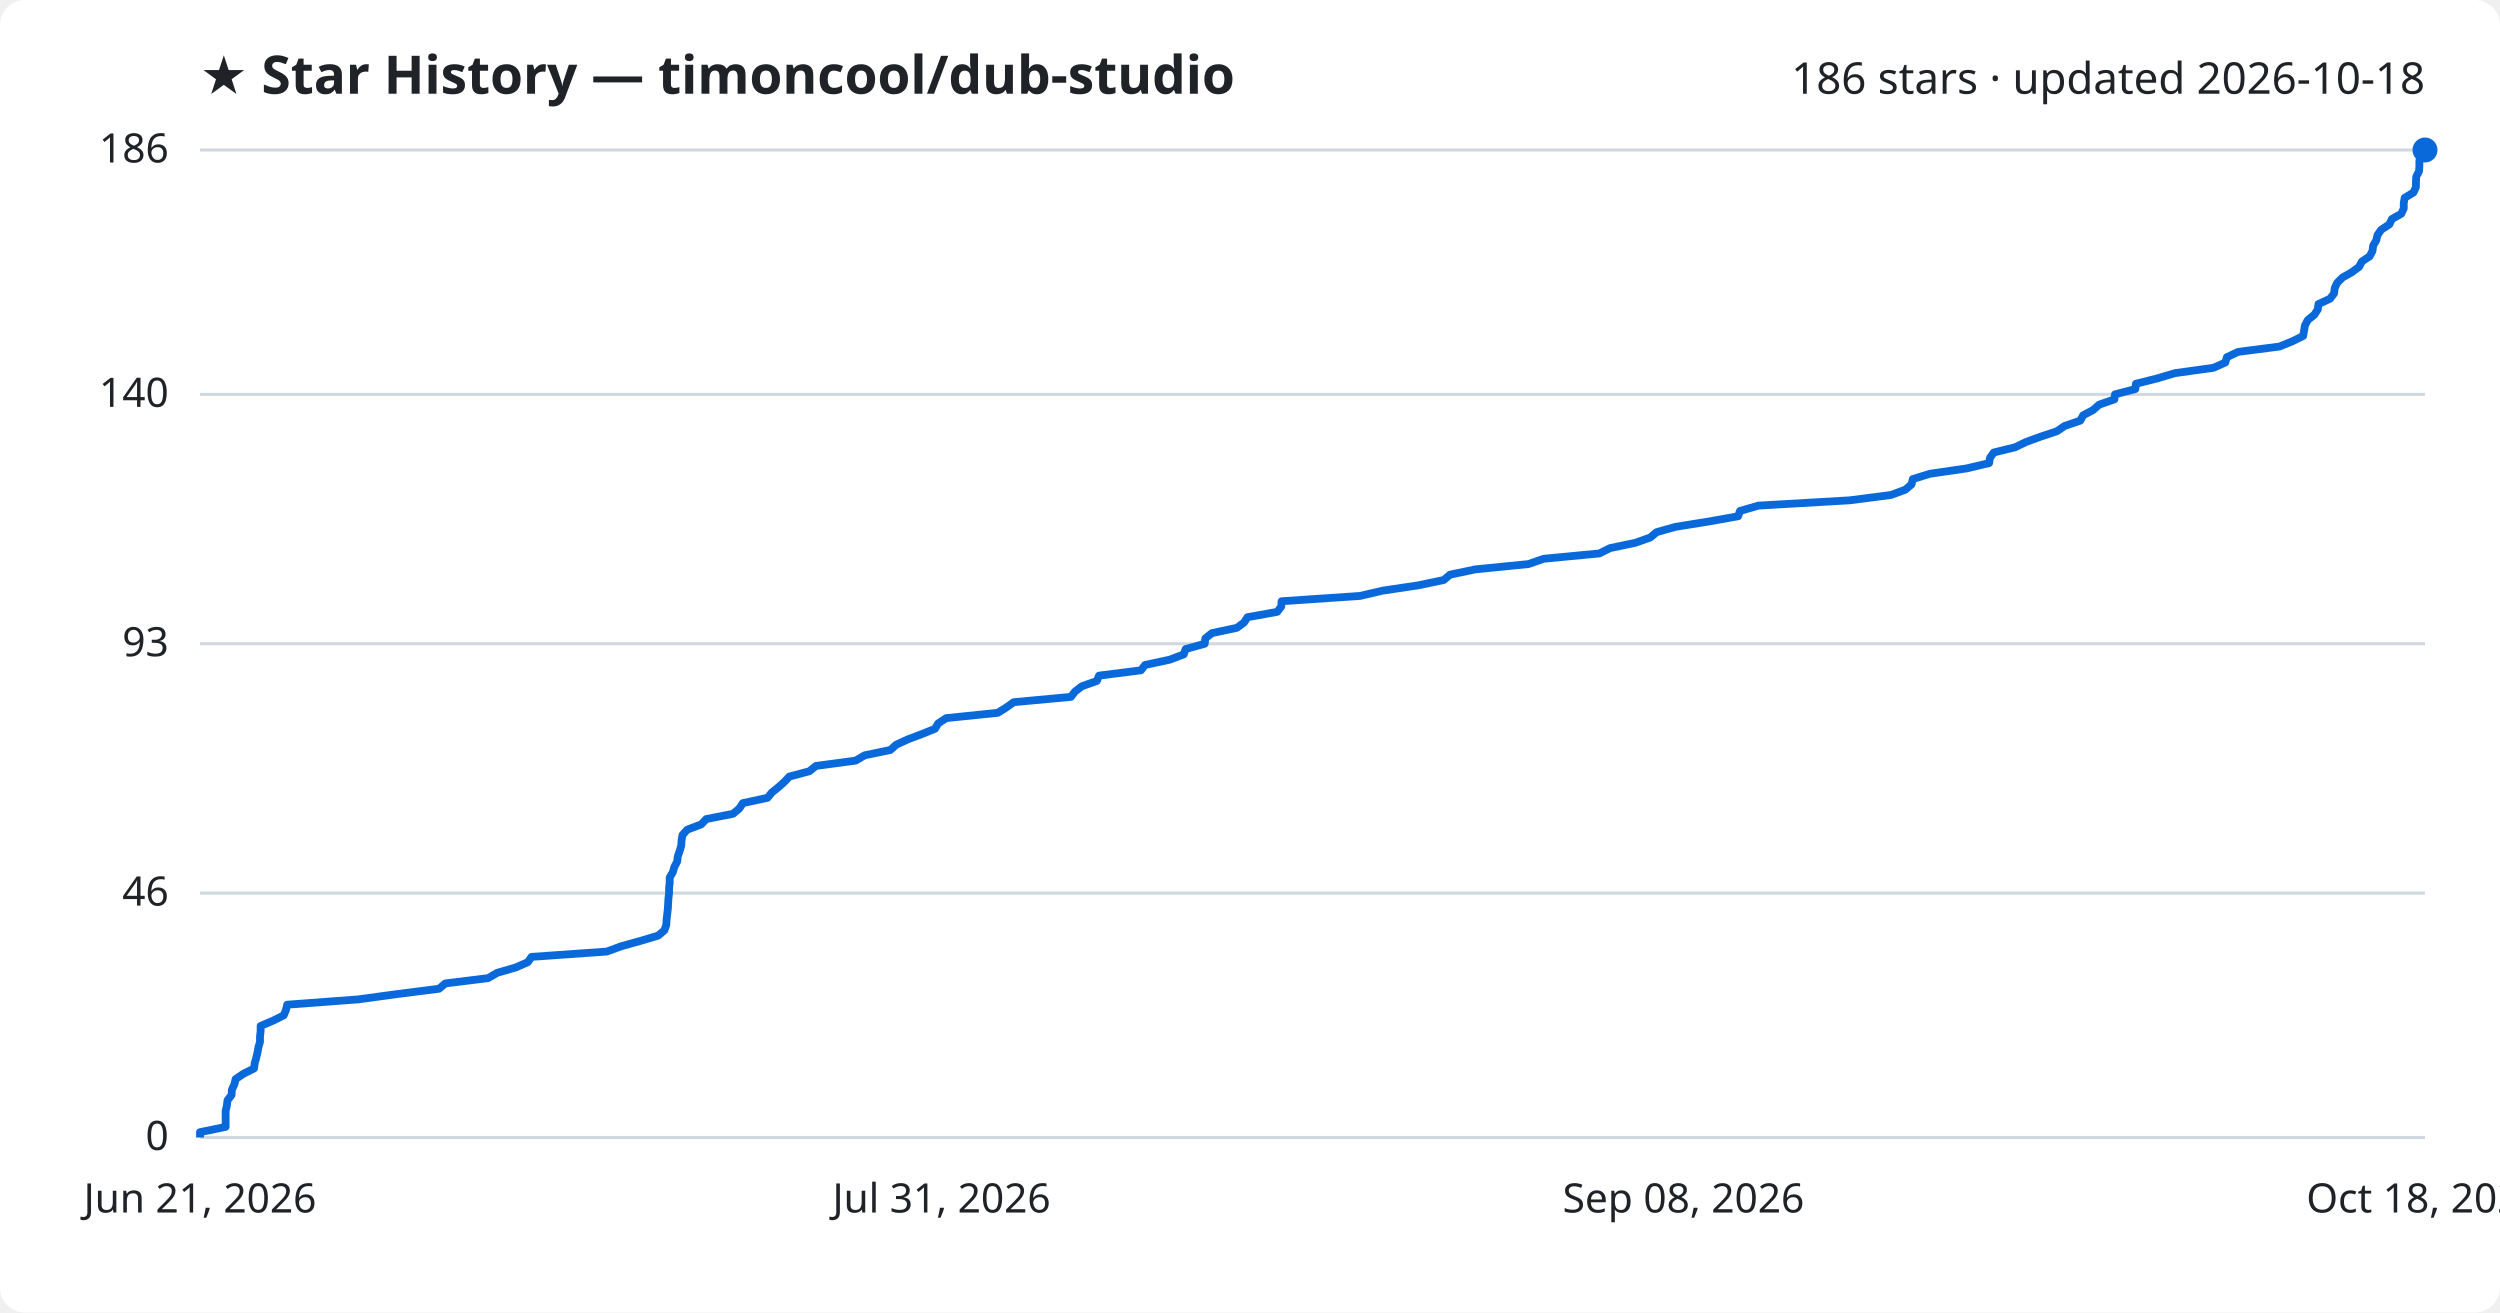
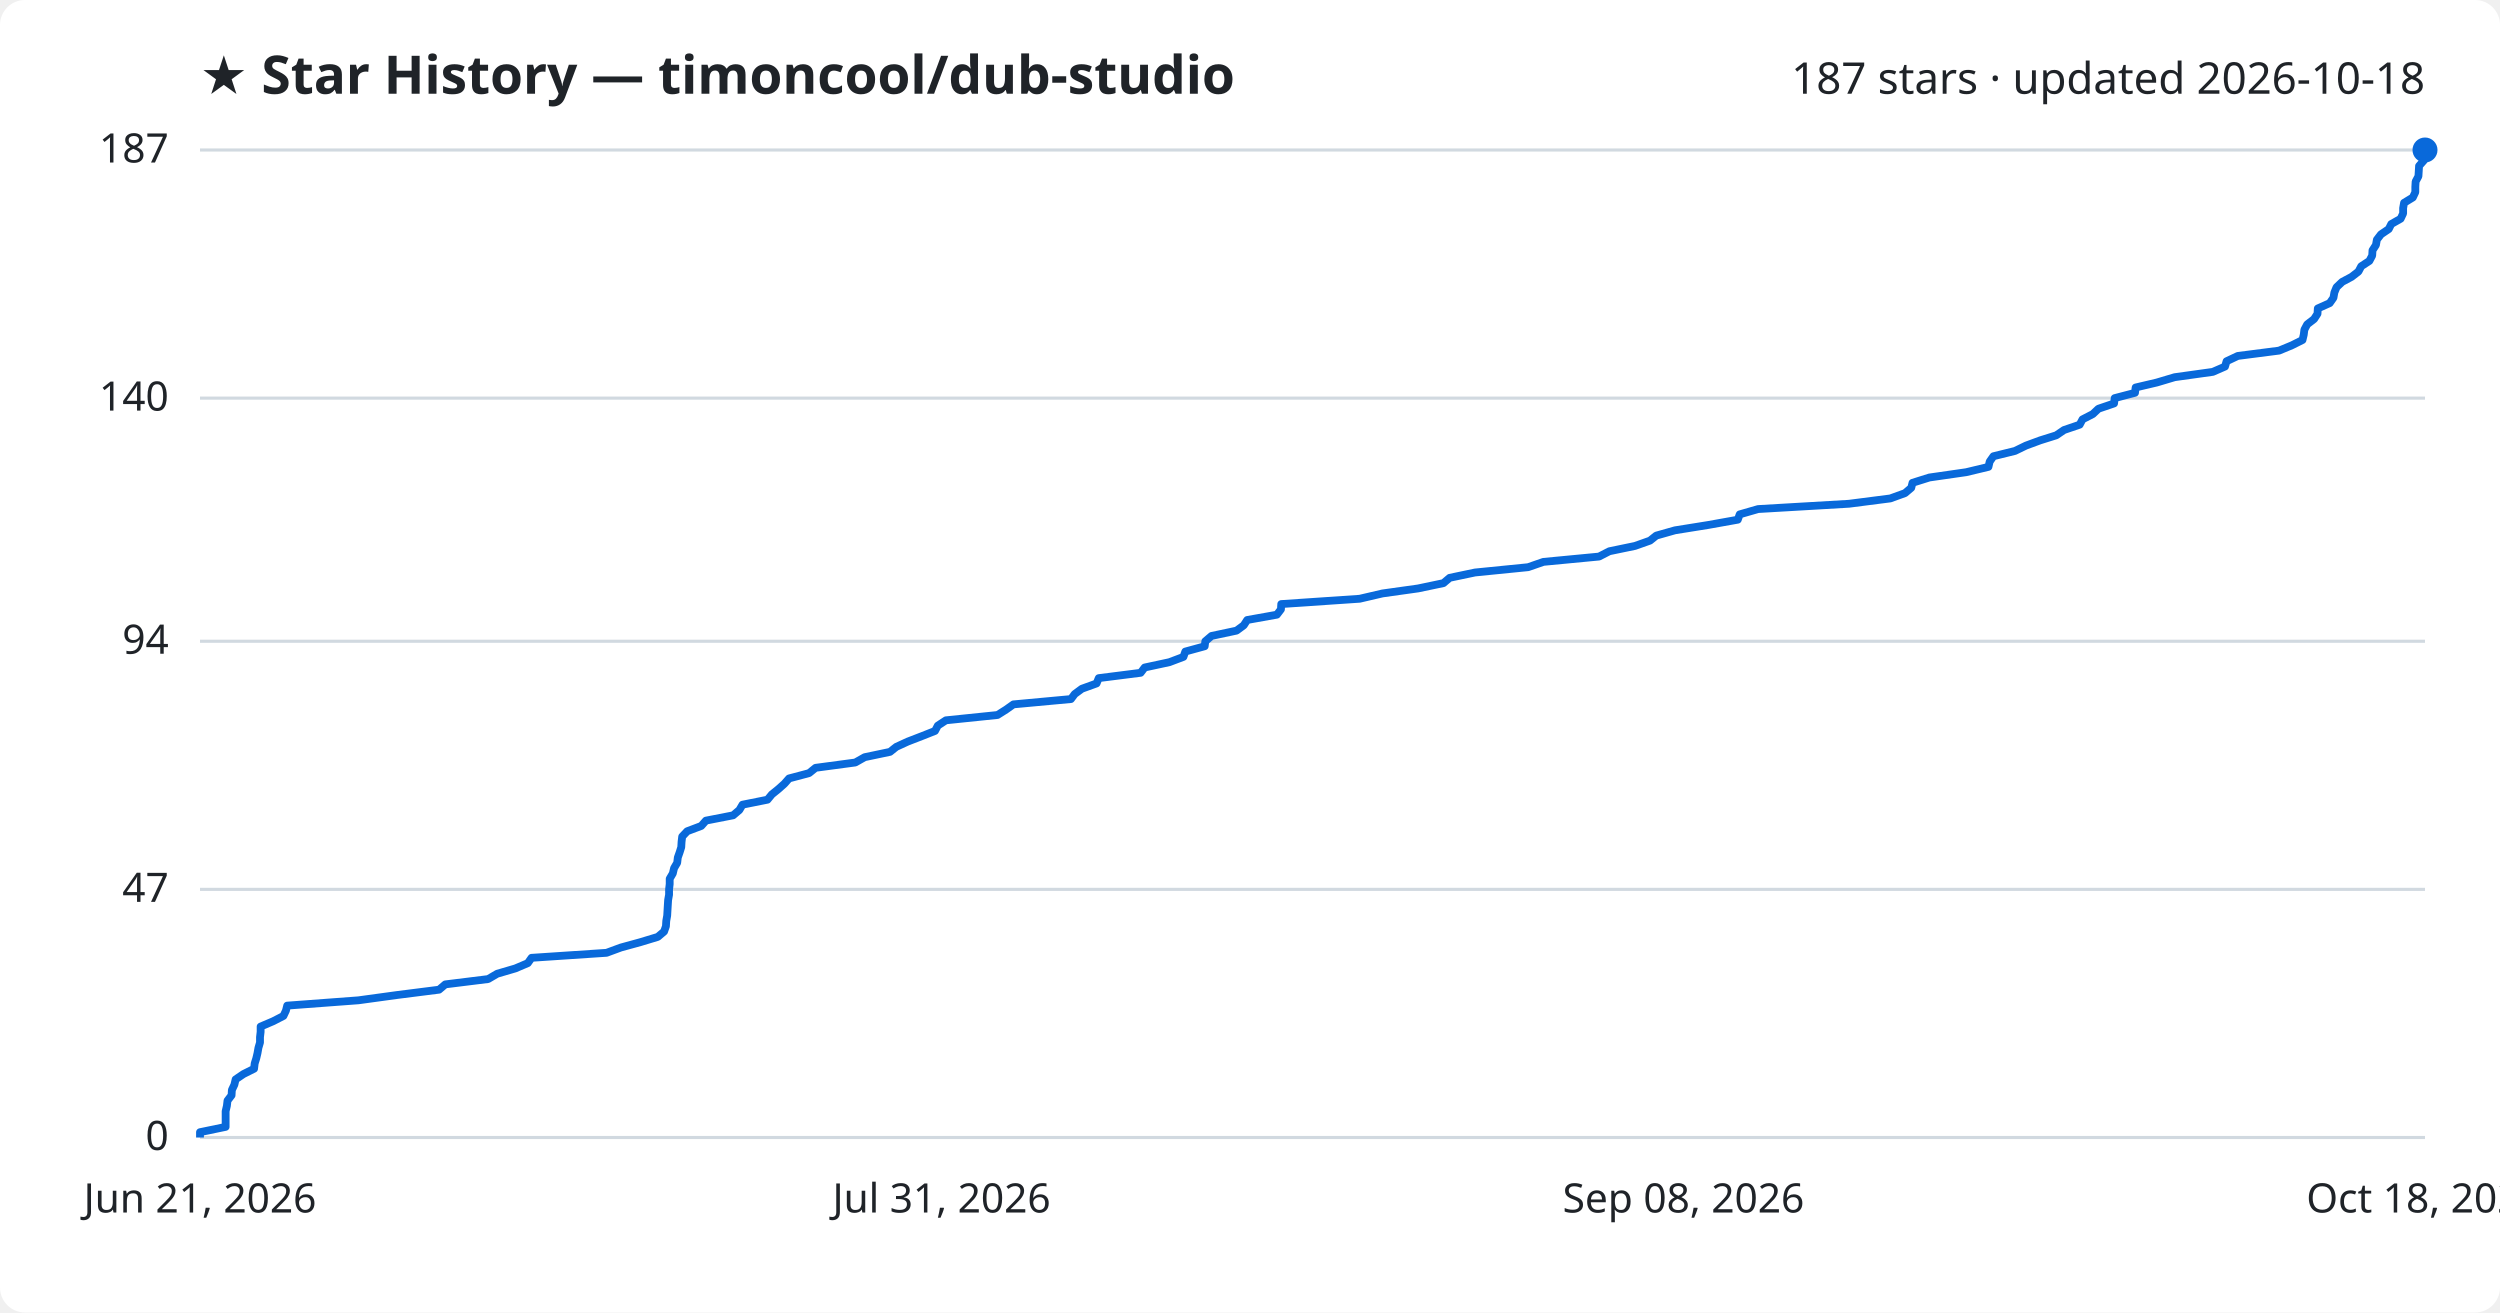
<svg xmlns="http://www.w3.org/2000/svg" viewBox="0 0 800 420" font-family="Segoe UI, sans-serif">
  <rect width="800" height="420" fill="#ffffff" rx="8" />
  <text x="64" y="30" fill="#1f2328" font-size="17" font-weight="700">★ Star History — timoncool/dub-studio</text>
-   <text x="776" y="30" fill="#1f2328" font-size="14" text-anchor="end">186 stars · updated 2026-10-18</text>
+   <text x="776" y="30" fill="#1f2328" font-size="14" text-anchor="end">187 stars · updated 2026-10-18</text>
  <line x1="64" y1="364.0" x2="776" y2="364.0" stroke="#d1d9e0" stroke-width="1" />
  <text x="54" y="368.0" fill="#1f2328" font-size="13" text-anchor="end">0</text>
-   <line x1="64" y1="285.8" x2="776" y2="285.8" stroke="#d1d9e0" stroke-width="1" />
-   <text x="54" y="289.8" fill="#1f2328" font-size="13" text-anchor="end">46</text>
-   <line x1="64" y1="206.0" x2="776" y2="206.0" stroke="#d1d9e0" stroke-width="1" />
-   <text x="54" y="210.0" fill="#1f2328" font-size="13" text-anchor="end">93</text>
-   <line x1="64" y1="126.2" x2="776" y2="126.2" stroke="#d1d9e0" stroke-width="1" />
-   <text x="54" y="130.2" fill="#1f2328" font-size="13" text-anchor="end">140</text>
+   <line x1="64" y1="284.6" x2="776" y2="284.6" stroke="#d1d9e0" stroke-width="1" />
+   <text x="54" y="288.6" fill="#1f2328" font-size="13" text-anchor="end">47</text>
+   <line x1="64" y1="205.2" x2="776" y2="205.2" stroke="#d1d9e0" stroke-width="1" />
+   <text x="54" y="209.2" fill="#1f2328" font-size="13" text-anchor="end">94</text>
+   <line x1="64" y1="127.4" x2="776" y2="127.4" stroke="#d1d9e0" stroke-width="1" />
+   <text x="54" y="131.4" fill="#1f2328" font-size="13" text-anchor="end">140</text>
  <line x1="64" y1="48.0" x2="776" y2="48.0" stroke="#d1d9e0" stroke-width="1" />
-   <text x="54" y="52.0" fill="#1f2328" font-size="13" text-anchor="end">186</text>
-   <path d="M64.0,364.0 L64.0,362.3 L72.2,360.6 L72.2,358.9 L72.2,357.2 L72.2,355.5 L72.6,353.8 L72.8,352.1 L74.1,350.4 L74.2,348.7 L75.0,347.0 L75.4,345.3 L77.9,343.6 L81.3,341.9 L81.5,340.2 L82.0,338.5 L82.4,336.8 L82.7,335.1 L83.2,333.4 L83.2,331.7 L83.4,330.0 L83.4,328.3 L87.4,326.6 L90.8,324.9 L91.5,323.2 L91.9,321.5 L114.7,319.8 L127.1,318.1 L140.5,316.4 L142.5,314.7 L156.2,313.0 L159.1,311.3 L165.0,309.6 L168.9,307.9 L170.1,306.2 L194.2,304.5 L198.8,302.8 L204.9,301.1 L210.6,299.4 L212.6,297.7 L213.2,296.0 L213.3,294.3 L213.5,292.6 L213.7,290.9 L213.8,289.2 L213.9,287.5 L214.1,285.8 L214.1,284.2 L214.3,282.5 L214.3,280.8 L215.3,279.1 L215.8,277.4 L216.7,275.7 L216.9,274.0 L217.5,272.3 L218.0,270.6 L218.1,268.9 L218.4,267.2 L219.9,265.5 L224.4,263.8 L226.0,262.1 L234.6,260.4 L236.6,258.7 L237.7,257.0 L245.6,255.3 L247.0,253.6 L249.1,251.9 L251.0,250.2 L252.6,248.5 L259.0,246.8 L261.1,245.1 L273.8,243.4 L276.7,241.7 L284.9,240.0 L286.8,238.3 L290.5,236.6 L295.0,234.9 L299.2,233.2 L300.2,231.5 L302.8,229.8 L319.3,228.1 L322.0,226.4 L324.4,224.7 L342.7,223.0 L344.0,221.3 L346.2,219.6 L351.0,217.9 L351.7,216.2 L365.1,214.5 L366.4,212.8 L374.3,211.1 L378.8,209.4 L379.4,207.7 L385.5,206.0 L385.7,204.3 L387.8,202.6 L395.8,200.9 L398.1,199.2 L399.2,197.5 L408.7,195.8 L410.0,194.1 L410.1,192.4 L435.2,190.7 L442.5,189.0 L453.9,187.3 L462.0,185.6 L464.0,183.9 L472.1,182.2 L489.1,180.5 L494.0,178.8 L511.8,177.1 L515.2,175.4 L523.3,173.7 L528.1,172.0 L530.1,170.3 L536.1,168.6 L546.7,166.9 L556.2,165.2 L556.8,163.5 L562.7,161.8 L591.9,160.1 L605.1,158.4 L609.7,156.7 L611.7,155.0 L612.1,153.3 L617.6,151.6 L629.3,149.9 L636.5,148.2 L636.8,146.5 L638.0,144.8 L644.9,143.1 L648.4,141.4 L653.1,139.7 L658.2,138.0 L660.7,136.3 L665.7,134.6 L666.6,132.9 L669.8,131.2 L671.7,129.5 L676.6,127.8 L676.8,126.2 L683.3,124.5 L683.5,122.8 L690.3,121.1 L696.0,119.4 L708.3,117.7 L712.1,116.0 L712.6,114.3 L716.2,112.6 L729.4,110.9 L733.6,109.2 L737.0,107.5 L737.3,105.8 L737.6,104.1 L738.5,102.4 L740.6,100.7 L741.7,99.0 L741.9,97.3 L745.6,95.6 L746.9,93.9 L747.1,92.2 L747.9,90.5 L749.6,88.8 L752.6,87.1 L754.9,85.4 L755.8,83.7 L758.3,82.0 L759.2,80.3 L759.4,78.6 L760.4,76.9 L760.8,75.2 L762.0,73.5 L764.6,71.8 L765.4,70.1 L768.4,68.4 L769.2,66.7 L769.2,65.0 L769.5,63.3 L772.3,61.6 L773.1,59.9 L773.1,58.2 L773.2,56.5 L774.1,54.8 L774.2,53.1 L774.2,51.4 L775.8,49.7 L776.0,48.0 L776.0,48.0" fill="none" stroke="#0969da" stroke-width="2.5" stroke-linejoin="round" />
+   <text x="54" y="52.0" fill="#1f2328" font-size="13" text-anchor="end">187</text>
+   <path d="M64.0,364.0 L64.0,362.3 L72.2,360.6 L72.2,358.9 L72.2,357.2 L72.2,355.6 L72.6,353.9 L72.8,352.2 L74.1,350.5 L74.2,348.8 L75.0,347.1 L75.4,345.4 L77.9,343.7 L81.3,342.0 L81.5,340.3 L82.0,338.7 L82.4,337.0 L82.7,335.3 L83.2,333.6 L83.2,331.9 L83.4,330.2 L83.4,328.5 L87.4,326.8 L90.7,325.1 L91.5,323.4 L91.9,321.8 L114.7,320.1 L127.1,318.4 L140.5,316.7 L142.5,315.0 L156.2,313.3 L159.1,311.6 L164.9,309.9 L168.9,308.2 L170.1,306.5 L194.1,304.9 L198.7,303.2 L204.9,301.5 L210.5,299.8 L212.5,298.1 L213.1,296.4 L213.2,294.7 L213.5,293.0 L213.6,291.3 L213.7,289.6 L213.8,288.0 L214.1,286.3 L214.1,284.6 L214.3,282.9 L214.3,281.2 L215.3,279.5 L215.7,277.8 L216.7,276.1 L216.9,274.4 L217.5,272.7 L218.0,271.1 L218.1,269.4 L218.3,267.7 L219.9,266.0 L224.4,264.3 L225.9,262.6 L234.6,260.9 L236.6,259.2 L237.6,257.5 L245.6,255.9 L247.0,254.2 L249.1,252.5 L251.0,250.8 L252.5,249.1 L258.9,247.4 L261.0,245.7 L273.7,244.0 L276.7,242.3 L284.8,240.6 L286.8,239.0 L290.5,237.3 L294.9,235.6 L299.2,233.9 L300.1,232.2 L302.7,230.5 L319.2,228.8 L321.9,227.1 L324.3,225.4 L342.7,223.7 L343.9,222.1 L346.2,220.4 L350.9,218.7 L351.6,217.0 L365.0,215.3 L366.3,213.6 L374.2,211.9 L378.7,210.2 L379.3,208.5 L385.5,206.8 L385.7,205.2 L387.7,203.5 L395.7,201.8 L398.0,200.1 L399.1,198.4 L408.6,196.7 L409.9,195.0 L410.0,193.3 L435.1,191.6 L442.4,189.9 L453.8,188.3 L461.9,186.6 L463.9,184.9 L472.0,183.2 L489.0,181.5 L493.9,179.8 L511.7,178.1 L515.0,176.4 L523.2,174.7 L528.0,173.0 L530.0,171.4 L536.0,169.7 L546.6,168.0 L556.1,166.3 L556.7,164.6 L562.6,162.9 L591.7,161.2 L604.9,159.5 L609.6,157.8 L611.6,156.1 L612.0,154.5 L617.4,152.8 L629.2,151.1 L636.3,149.4 L636.7,147.7 L637.9,146.0 L644.8,144.3 L648.3,142.6 L652.9,140.9 L658.0,139.3 L660.5,137.6 L665.5,135.9 L666.4,134.2 L669.7,132.5 L671.5,130.8 L676.5,129.1 L676.7,127.4 L683.2,125.7 L683.4,124.0 L690.2,122.4 L695.9,120.7 L708.1,119.0 L712.0,117.3 L712.5,115.6 L716.1,113.9 L729.3,112.2 L733.4,110.5 L736.8,108.8 L737.2,107.1 L737.4,105.5 L738.3,103.8 L740.5,102.1 L741.6,100.4 L741.7,98.7 L745.5,97.0 L746.7,95.3 L747.0,93.6 L747.7,91.9 L749.5,90.2 L752.5,88.6 L754.7,86.9 L755.6,85.2 L758.2,83.5 L759.1,81.8 L759.2,80.1 L760.3,78.4 L760.6,76.7 L761.9,75.0 L764.4,73.3 L765.2,71.7 L768.2,70.0 L769.0,68.3 L769.0,66.6 L769.3,64.9 L772.1,63.2 L772.9,61.5 L772.9,59.8 L773.0,58.1 L773.9,56.4 L774.0,54.8 L774.1,53.1 L775.6,51.4 L775.8,49.7 L776.0,48.0 L776.0,48.0" fill="none" stroke="#0969da" stroke-width="2.5" stroke-linejoin="round" />
  <circle cx="776.0" cy="48.0" r="4" fill="#0969da" />
  <text x="64.0" y="388" fill="#1f2328" font-size="13" text-anchor="middle">Jun 21, 2026</text>
  <text x="301.3" y="388" fill="#1f2328" font-size="13" text-anchor="middle">Jul 31, 2026</text>
  <text x="538.7" y="388" fill="#1f2328" font-size="13" text-anchor="middle">Sep 08, 2026</text>
  <text x="776.0" y="388" fill="#1f2328" font-size="13" text-anchor="middle">Oct 18, 2026</text>
</svg>
